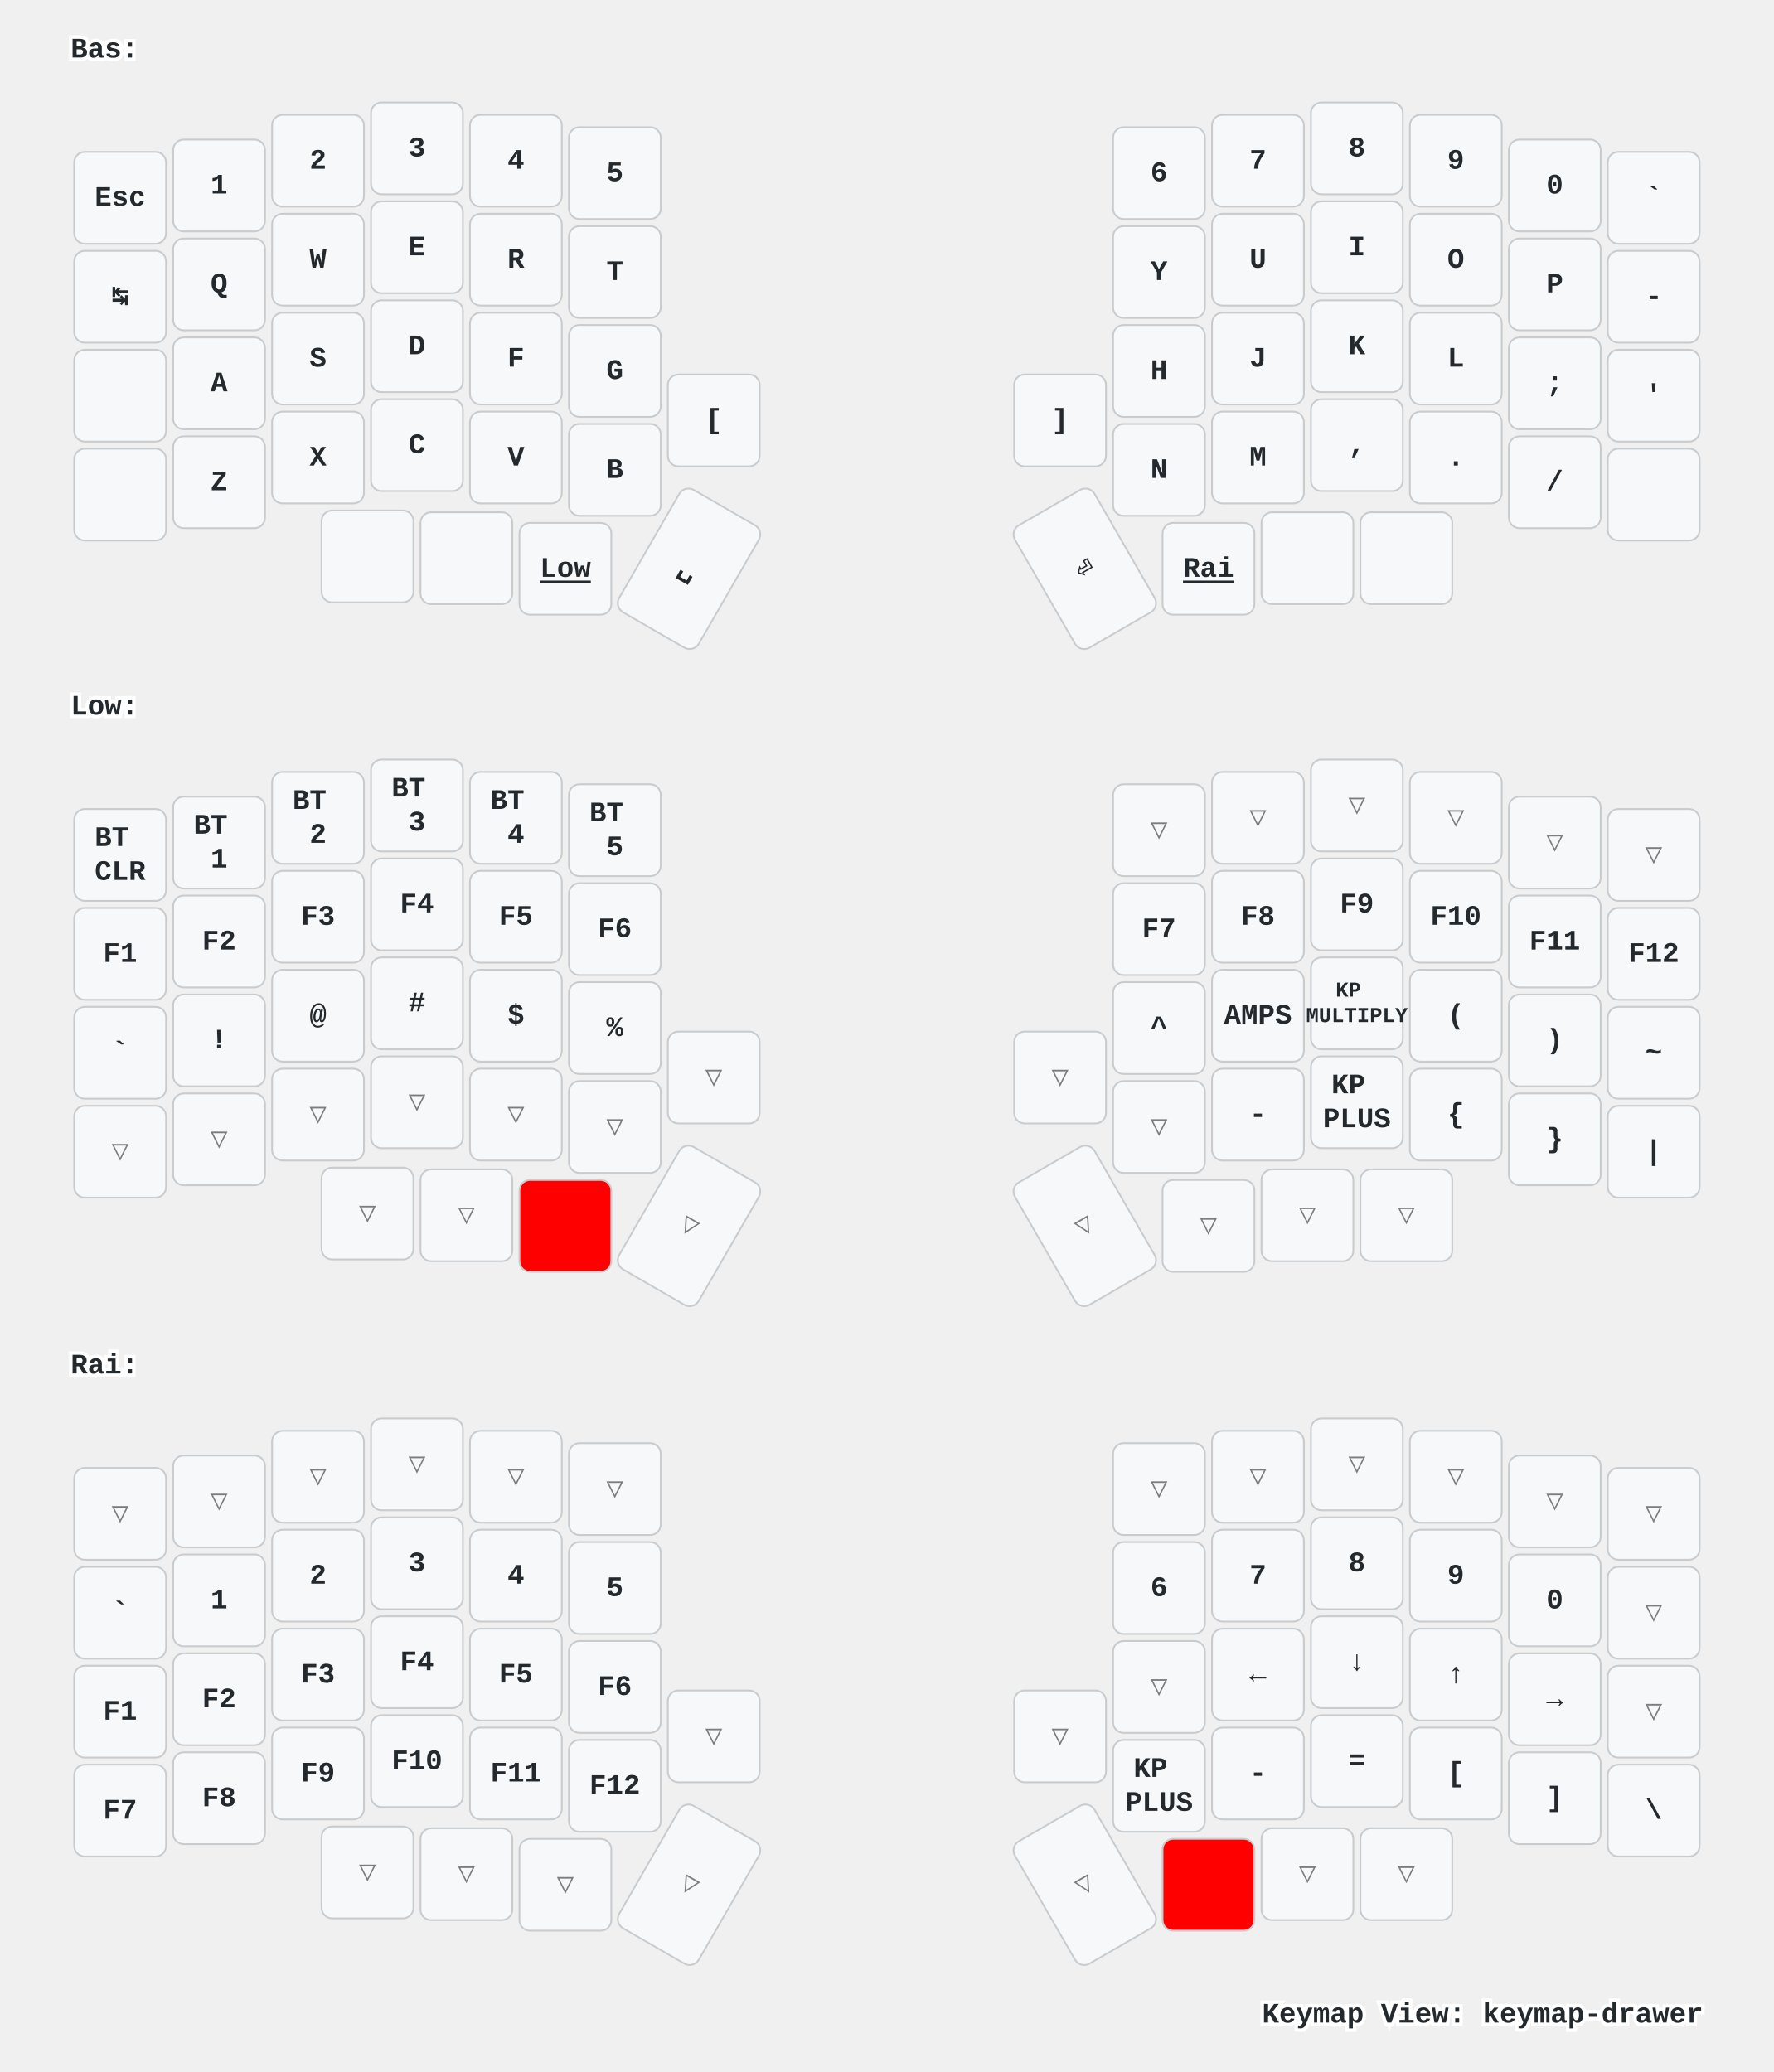
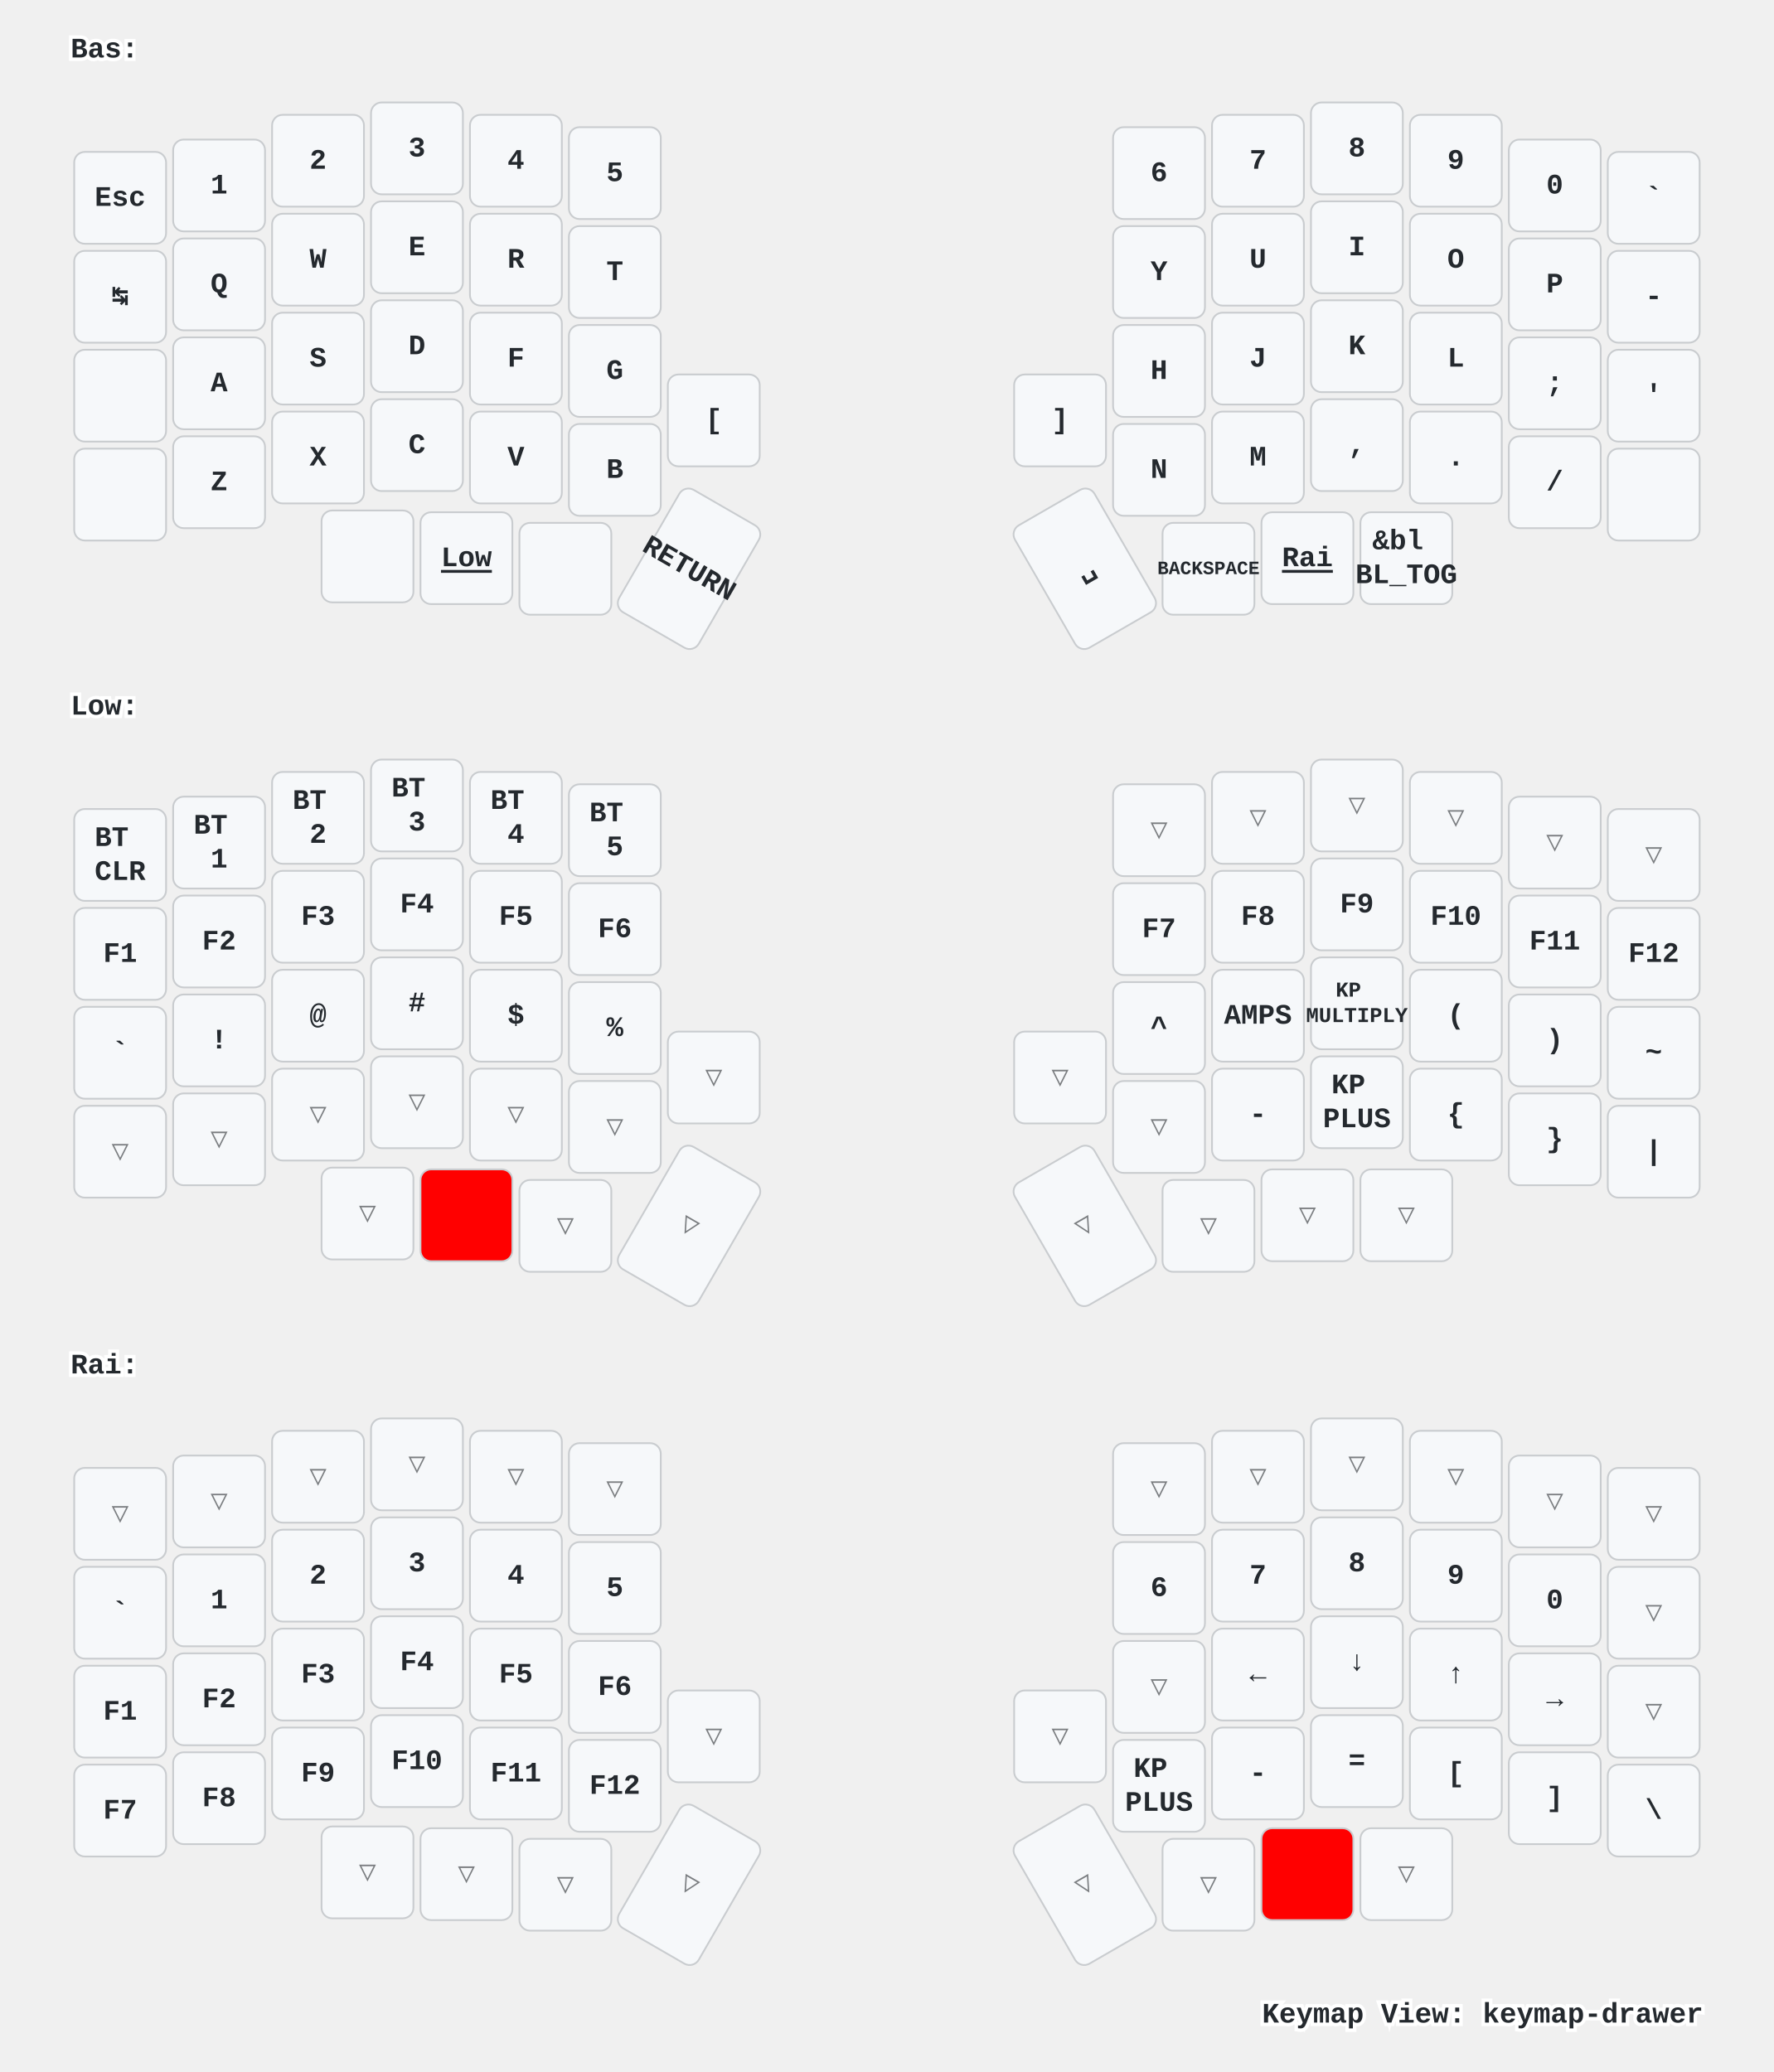
<svg xmlns="http://www.w3.org/2000/svg" xmlns:xlink="http://www.w3.org/1999/xlink" width="1004" height="1173" viewBox="0 0 1004 1173" class="keymap">
  <defs>/* start glyphs */
<svg id="mdi:apple-keyboard-command">
      <svg id="mdi-apple-keyboard-command" viewBox="0 0 24 24">
        <path d="M6,2A4,4 0 0,1 10,6V8H14V6A4,4 0 0,1 18,2A4,4 0 0,1 22,6A4,4 0 0,1 18,10H16V14H18A4,4 0 0,1 22,18A4,4 0 0,1 18,22A4,4 0 0,1 14,18V16H10V18A4,4 0 0,1 6,22A4,4 0 0,1 2,18A4,4 0 0,1 6,14H8V10H6A4,4 0 0,1 2,6A4,4 0 0,1 6,2M16,18A2,2 0 0,0 18,20A2,2 0 0,0 20,18A2,2 0 0,0 18,16H16V18M14,10H10V14H14V10M6,16A2,2 0 0,0 4,18A2,2 0 0,0 6,20A2,2 0 0,0 8,18V16H6M8,6A2,2 0 0,0 6,4A2,2 0 0,0 4,6A2,2 0 0,0 6,8H8V6M18,8A2,2 0 0,0 20,6A2,2 0 0,0 18,4A2,2 0 0,0 16,6V8H18Z" />
      </svg>
    </svg>
    <svg id="mdi:apple-keyboard-control">
      <svg id="mdi-apple-keyboard-control" viewBox="0 0 24 24">
        <path d="M19.78,11.78L18.36,13.19L12,6.83L5.64,13.19L4.22,11.78L12,4L19.78,11.78Z" />
      </svg>
    </svg>
    <svg id="mdi:apple-keyboard-option">
      <svg id="mdi-apple-keyboard-option" viewBox="0 0 24 24">
        <path d="M3,4H9.11L16.15,18H21V20H14.88L7.84,6H3V4M14,4H21V6H14V4Z" />
      </svg>
    </svg>
    <svg id="mdi:apple-keyboard-shift">
      <svg id="mdi-apple-keyboard-shift" viewBox="0 0 24 24">
        <path d="M15,18V12H17.17L12,6.83L6.83,12H9V18H15M12,4L22,14H17V20H7V14H2L12,4Z" />
      </svg>
    </svg>
-     <svg id="mdi:backspace-outline">
-       <svg id="mdi-backspace-outline" viewBox="0 0 24 24">
-         <path d="M19,15.59L17.59,17L14,13.41L10.41,17L9,15.59L12.59,12L9,8.41L10.41,7L14,10.59L17.59,7L19,8.41L15.41,12L19,15.59M22,3A2,2 0 0,1 24,5V19A2,2 0 0,1 22,21H7C6.31,21 5.77,20.64 5.41,20.11L0,12L5.41,3.88C5.77,3.35 6.31,3 7,3H22M22,5H7L2.28,12L7,19H22V5Z" />
-       </svg>
-     </svg>
  </defs>/* end glyphs */
<style>/* inherit to force styles through use tags */
svg path {
    fill: inherit;
}

/* font and background color specifications */
svg.keymap {
    font-family: SFMono-Regular,Consolas,Liberation Mono,Menlo,monospace;
    font-size: 14px;
    font-kerning: normal;
    text-rendering: optimizeLegibility;
    fill: #24292e;
}

/* default key styling */
rect.key {
    fill: #f6f8fa;
}

rect.key, rect.combo {
    stroke: #c9cccf;
    stroke-width: 1;
}

/* default key side styling, only used is draw_key_sides is set */
rect.side {
    filter: brightness(90%);
}

/* color accent for combo boxes */
rect.combo, rect.combo-separate {
    fill: #cdf;
}

/* color accent for held keys */
rect.held, rect.combo.held {
    fill: #fdd;
}

/* color accent for ghost (optional) keys */
rect.ghost, rect.combo.ghost {
    stroke-dasharray: 4, 4;
    stroke-width: 2;
}

text {
    text-anchor: middle;
    dominant-baseline: middle;
}

/* styling for layer labels */
text.label {
    font-weight: bold;
    text-anchor: start;
    stroke: white;
    stroke-width: 4;
    paint-order: stroke;
}

/* styling for optional footer */
text.footer {
    text-anchor: end;
    dominant-baseline: auto;
    stroke: white;
    stroke-width: 4;
    paint-order: stroke;
}

/* styling for combo tap, and key non-tap label text */
text.combo, text.hold, text.shifted, text.left, text.right {
    font-size: 11px;
}

text.hold {
    text-anchor: middle;
    dominant-baseline: auto;
}

text.shifted {
    text-anchor: middle;
    dominant-baseline: hanging;
}

text.left {
    text-anchor: start;
}

text.right {
    text-anchor: end;
}

text.layer-activator {
    text-decoration: underline;
}

/* styling for hold/shifted label text in combo box */
text.combo.hold, text.combo.shifted, text.combo.left, text.combo.right {
    font-size: 8px;
}

/* lighter symbol for transparent keys */
text.trans {
    fill: #7b7e81;
}

/* styling for combo dendrons */
path.combo {
    stroke-width: 1;
    stroke: gray;
    fill: none;
}

/* Start Tabler Icons Cleanup */
/* cannot use height/width with glyphs */
.icon-tabler &gt; path {
    fill: inherit;
    stroke: inherit;
    stroke-width: 2;
}
/* hide tabler's default box */
.icon-tabler &gt; path[stroke="none"][fill="none"] {
    visibility: hidden;
}
/* End Tabler Icons Cleanup */

/* For default sytles, see https://github.com/caksoylar/keymap-drawer/blob/main/keymap_drawer/config.py#L85 */

svg.keymap {
  font-family: Ubuntu Mono, Inconsolata, Consolas, Liberation Mono, Menlo, monospace;
  font-size: 16px;
  font-weight: bold;
  text-rendering: optimizeLegibility;
}

/* Color accent for held keys
red = #f00
green = #0f0
blue = #00f
yellow = #ff0
cyan = #0ff
magenta = #f0f
white = #fff
black = #000
grey = #888
light grey = #ccc
#ffc
*/
rect.held, rect.combo.held {
    fill: #f00;
}

/* Technique borrowed and extended from https://github.com/englmaxi/zmk-config/blob/master/keymap-drawer/config.yaml */
.sym_sub_text.tap {
  translate: -5px 2px;
  font-size: 20px;
}
.sym_sub_text.shifted {
  translate: 10px 13px;
  font-size: 10px;
  opacity: 1.0;
}
.combo.sym_sub_text.tap {
  translate: -1px 1px;
}
.combo.sym_sub_text.shifted {
  translate: 7px 5px;
  font-size: 10px;
  opacity: 1.0;
}

/* Toggle */
.toggle.shifted {
  translate: -10px 12px;
}

.toggle.hold {
  translate: 13px -23px;
}

/* Variant for tap-dances */
.tap_dance.tap {
  translate: -7px 0px;
  font-size: 12px;
}
.tap_dance.shifted {
  translate: 7px 17px;
  font-size: 12px;
  opacity: 1.0;
}

/* Variant for symbol next to symbol */
.sym_by_sym.tap {
  translate: -6px 0px;
}
.sym_by_sym.shifted {
  translate: 10px 12px;
  opacity: 1.0;
}

.combo.sym_by_sym.tap {
  translate: -35px 0px;
}
.combo.sym_by_sym.shifted {
  translate: 35px 20px;
  opacity: 1.0;
}

.combo.sym_by_sym.hold {
  visibility: hidden;
}

/* hide hold box for combo sym_by_sym */
.combo.sym_by_sym.hold &gt; path[stroke="none"][fill="none"] {
  visibility: hidden;
}
</style>
  <g transform="translate(40, 0)" class="layer-Bas">
    <text x="0" y="28" class="label" id="Bas">Bas:</text>
    <g transform="translate(0, 56)">
      <g transform="translate(28, 56)" class="key keypos-0">
        <rect rx="6" ry="6" x="-26" y="-26" width="52" height="52" class="key" />
        <text x="0" y="0" class="key tap">Esc</text>
      </g>
      <g transform="translate(84, 49)" class="key keypos-1">
        <rect rx="6" ry="6" x="-26" y="-26" width="52" height="52" class="key" />
        <text x="0" y="0" class="key tap">1</text>
      </g>
      <g transform="translate(140, 35)" class="key keypos-2">
        <rect rx="6" ry="6" x="-26" y="-26" width="52" height="52" class="key" />
        <text x="0" y="0" class="key tap">2</text>
      </g>
      <g transform="translate(196, 28)" class="key keypos-3">
        <rect rx="6" ry="6" x="-26" y="-26" width="52" height="52" class="key" />
        <text x="0" y="0" class="key tap">3</text>
      </g>
      <g transform="translate(252, 35)" class="key keypos-4">
        <rect rx="6" ry="6" x="-26" y="-26" width="52" height="52" class="key" />
        <text x="0" y="0" class="key tap">4</text>
      </g>
      <g transform="translate(308, 42)" class="key keypos-5">
        <rect rx="6" ry="6" x="-26" y="-26" width="52" height="52" class="key" />
        <text x="0" y="0" class="key tap">5</text>
      </g>
      <g transform="translate(616, 42)" class="key keypos-6">
        <rect rx="6" ry="6" x="-26" y="-26" width="52" height="52" class="key" />
        <text x="0" y="0" class="key tap">6</text>
      </g>
      <g transform="translate(672, 35)" class="key keypos-7">
        <rect rx="6" ry="6" x="-26" y="-26" width="52" height="52" class="key" />
        <text x="0" y="0" class="key tap">7</text>
      </g>
      <g transform="translate(728, 28)" class="key keypos-8">
        <rect rx="6" ry="6" x="-26" y="-26" width="52" height="52" class="key" />
        <text x="0" y="0" class="key tap">8</text>
      </g>
      <g transform="translate(784, 35)" class="key keypos-9">
        <rect rx="6" ry="6" x="-26" y="-26" width="52" height="52" class="key" />
        <text x="0" y="0" class="key tap">9</text>
      </g>
      <g transform="translate(840, 49)" class="key keypos-10">
        <rect rx="6" ry="6" x="-26" y="-26" width="52" height="52" class="key" />
        <text x="0" y="0" class="key tap">0</text>
      </g>
      <g transform="translate(896, 56)" class="key keypos-11">
        <rect rx="6" ry="6" x="-26" y="-26" width="52" height="52" class="key" />
        <text x="0" y="0" class="key tap">`</text>
      </g>
      <g transform="translate(28, 112)" class="key keypos-12">
        <rect rx="6" ry="6" x="-26" y="-26" width="52" height="52" class="key" />
        <text x="0" y="0" class="key tap">↹</text>
      </g>
      <g transform="translate(84, 105)" class="key keypos-13">
        <rect rx="6" ry="6" x="-26" y="-26" width="52" height="52" class="key" />
        <text x="0" y="0" class="key tap">Q</text>
      </g>
      <g transform="translate(140, 91)" class="key keypos-14">
        <rect rx="6" ry="6" x="-26" y="-26" width="52" height="52" class="key" />
        <text x="0" y="0" class="key tap">W</text>
      </g>
      <g transform="translate(196, 84)" class="key keypos-15">
        <rect rx="6" ry="6" x="-26" y="-26" width="52" height="52" class="key" />
        <text x="0" y="0" class="key tap">E</text>
      </g>
      <g transform="translate(252, 91)" class="key keypos-16">
        <rect rx="6" ry="6" x="-26" y="-26" width="52" height="52" class="key" />
        <text x="0" y="0" class="key tap">R</text>
      </g>
      <g transform="translate(308, 98)" class="key keypos-17">
        <rect rx="6" ry="6" x="-26" y="-26" width="52" height="52" class="key" />
        <text x="0" y="0" class="key tap">T</text>
      </g>
      <g transform="translate(616, 98)" class="key keypos-18">
        <rect rx="6" ry="6" x="-26" y="-26" width="52" height="52" class="key" />
        <text x="0" y="0" class="key tap">Y</text>
      </g>
      <g transform="translate(672, 91)" class="key keypos-19">
        <rect rx="6" ry="6" x="-26" y="-26" width="52" height="52" class="key" />
        <text x="0" y="0" class="key tap">U</text>
      </g>
      <g transform="translate(728, 84)" class="key keypos-20">
        <rect rx="6" ry="6" x="-26" y="-26" width="52" height="52" class="key" />
        <text x="0" y="0" class="key tap">I</text>
      </g>
      <g transform="translate(784, 91)" class="key keypos-21">
        <rect rx="6" ry="6" x="-26" y="-26" width="52" height="52" class="key" />
        <text x="0" y="0" class="key tap">O</text>
      </g>
      <g transform="translate(840, 105)" class="key keypos-22">
        <rect rx="6" ry="6" x="-26" y="-26" width="52" height="52" class="key" />
        <text x="0" y="0" class="key tap">P</text>
      </g>
      <g transform="translate(896, 112)" class="key keypos-23">
        <rect rx="6" ry="6" x="-26" y="-26" width="52" height="52" class="key" />
        <text x="0" y="0" class="key tap">-</text>
      </g>
      <g transform="translate(28, 168)" class="key keypos-24">
        <rect rx="6" ry="6" x="-26" y="-26" width="52" height="52" class="key" />
        <use href="#mdi:apple-keyboard-control" xlink:href="#mdi:apple-keyboard-control" x="-9" y="-9" height="18" width="18.0" class="key tap glyph mdi:apple-keyboard-control" />
      </g>
      <g transform="translate(84, 161)" class="key keypos-25">
        <rect rx="6" ry="6" x="-26" y="-26" width="52" height="52" class="key" />
        <text x="0" y="0" class="key tap">A</text>
      </g>
      <g transform="translate(140, 147)" class="key keypos-26">
        <rect rx="6" ry="6" x="-26" y="-26" width="52" height="52" class="key" />
        <text x="0" y="0" class="key tap">S</text>
      </g>
      <g transform="translate(196, 140)" class="key keypos-27">
        <rect rx="6" ry="6" x="-26" y="-26" width="52" height="52" class="key" />
        <text x="0" y="0" class="key tap">D</text>
      </g>
      <g transform="translate(252, 147)" class="key keypos-28">
        <rect rx="6" ry="6" x="-26" y="-26" width="52" height="52" class="key" />
        <text x="0" y="0" class="key tap">F</text>
      </g>
      <g transform="translate(308, 154)" class="key keypos-29">
        <rect rx="6" ry="6" x="-26" y="-26" width="52" height="52" class="key" />
        <text x="0" y="0" class="key tap">G</text>
      </g>
      <g transform="translate(616, 154)" class="key keypos-30">
        <rect rx="6" ry="6" x="-26" y="-26" width="52" height="52" class="key" />
        <text x="0" y="0" class="key tap">H</text>
      </g>
      <g transform="translate(672, 147)" class="key keypos-31">
        <rect rx="6" ry="6" x="-26" y="-26" width="52" height="52" class="key" />
        <text x="0" y="0" class="key tap">J</text>
      </g>
      <g transform="translate(728, 140)" class="key keypos-32">
        <rect rx="6" ry="6" x="-26" y="-26" width="52" height="52" class="key" />
        <text x="0" y="0" class="key tap">K</text>
      </g>
      <g transform="translate(784, 147)" class="key keypos-33">
        <rect rx="6" ry="6" x="-26" y="-26" width="52" height="52" class="key" />
        <text x="0" y="0" class="key tap">L</text>
      </g>
      <g transform="translate(840, 161)" class="key keypos-34">
        <rect rx="6" ry="6" x="-26" y="-26" width="52" height="52" class="key" />
        <text x="0" y="0" class="key tap">;</text>
      </g>
      <g transform="translate(896, 168)" class="key keypos-35">
        <rect rx="6" ry="6" x="-26" y="-26" width="52" height="52" class="key" />
        <text x="0" y="0" class="key tap">'</text>
      </g>
      <g transform="translate(28, 224)" class="key keypos-36">
        <rect rx="6" ry="6" x="-26" y="-26" width="52" height="52" class="key" />
        <use href="#mdi:apple-keyboard-shift" xlink:href="#mdi:apple-keyboard-shift" x="-9" y="-9" height="18" width="18.0" class="key tap glyph mdi:apple-keyboard-shift" />
      </g>
      <g transform="translate(84, 217)" class="key keypos-37">
        <rect rx="6" ry="6" x="-26" y="-26" width="52" height="52" class="key" />
        <text x="0" y="0" class="key tap">Z</text>
      </g>
      <g transform="translate(140, 203)" class="key keypos-38">
        <rect rx="6" ry="6" x="-26" y="-26" width="52" height="52" class="key" />
        <text x="0" y="0" class="key tap">X</text>
      </g>
      <g transform="translate(196, 196)" class="key keypos-39">
        <rect rx="6" ry="6" x="-26" y="-26" width="52" height="52" class="key" />
        <text x="0" y="0" class="key tap">C</text>
      </g>
      <g transform="translate(252, 203)" class="key keypos-40">
        <rect rx="6" ry="6" x="-26" y="-26" width="52" height="52" class="key" />
        <text x="0" y="0" class="key tap">V</text>
      </g>
      <g transform="translate(308, 210)" class="key keypos-41">
        <rect rx="6" ry="6" x="-26" y="-26" width="52" height="52" class="key" />
        <text x="0" y="0" class="key tap">B</text>
      </g>
      <g transform="translate(364, 182)" class="key keypos-42">
        <rect rx="6" ry="6" x="-26" y="-26" width="52" height="52" class="key" />
        <text x="0" y="0" class="key tap">[</text>
      </g>
      <g transform="translate(560, 182)" class="key keypos-43">
        <rect rx="6" ry="6" x="-26" y="-26" width="52" height="52" class="key" />
        <text x="0" y="0" class="key tap">]</text>
      </g>
      <g transform="translate(616, 210)" class="key keypos-44">
        <rect rx="6" ry="6" x="-26" y="-26" width="52" height="52" class="key" />
        <text x="0" y="0" class="key tap">N</text>
      </g>
      <g transform="translate(672, 203)" class="key keypos-45">
        <rect rx="6" ry="6" x="-26" y="-26" width="52" height="52" class="key" />
        <text x="0" y="0" class="key tap">M</text>
      </g>
      <g transform="translate(728, 196)" class="key keypos-46">
        <rect rx="6" ry="6" x="-26" y="-26" width="52" height="52" class="key" />
        <text x="0" y="0" class="key tap">,</text>
      </g>
      <g transform="translate(784, 203)" class="key keypos-47">
        <rect rx="6" ry="6" x="-26" y="-26" width="52" height="52" class="key" />
        <text x="0" y="0" class="key tap">.</text>
      </g>
      <g transform="translate(840, 217)" class="key keypos-48">
        <rect rx="6" ry="6" x="-26" y="-26" width="52" height="52" class="key" />
        <text x="0" y="0" class="key tap">/</text>
      </g>
      <g transform="translate(896, 224)" class="key keypos-49">
        <rect rx="6" ry="6" x="-26" y="-26" width="52" height="52" class="key" />
        <use href="#mdi:apple-keyboard-shift" xlink:href="#mdi:apple-keyboard-shift" x="-9" y="-9" height="18" width="18.0" class="key tap glyph mdi:apple-keyboard-shift" />
      </g>
      <g transform="translate(168, 259)" class="key keypos-50">
        <rect rx="6" ry="6" x="-26" y="-26" width="52" height="52" class="key" />
        <use href="#mdi:apple-keyboard-option" xlink:href="#mdi:apple-keyboard-option" x="-9" y="-9" height="18" width="18.0" class="key tap glyph mdi:apple-keyboard-option" />
      </g>
      <g transform="translate(224, 260)" class="key keypos-51">
        <rect rx="6" ry="6" x="-26" y="-26" width="52" height="52" class="key" />
-         <use href="#mdi:apple-keyboard-command" xlink:href="#mdi:apple-keyboard-command" x="-9" y="-9" height="18" width="18.0" class="key tap glyph mdi:apple-keyboard-command" />
-       </g>
-       <g transform="translate(280, 266)" class="key keypos-52">
-         <rect rx="6" ry="6" x="-26" y="-26" width="52" height="52" class="key" />
        <a href="#Low">
          <text x="0" y="0" class="key tap layer-activator">Low</text>
        </a>
      </g>
+       <g transform="translate(280, 266)" class="key keypos-52">
+         <rect rx="6" ry="6" x="-26" y="-26" width="52" height="52" class="key" />
+         <use href="#mdi:apple-keyboard-command" xlink:href="#mdi:apple-keyboard-command" x="-9" y="-9" height="18" width="18.0" class="key tap glyph mdi:apple-keyboard-command" />
+       </g>
      <g transform="translate(350, 266) rotate(30.0)" class="key keypos-53">
        <rect rx="6" ry="6" x="-26" y="-40" width="52" height="80" class="key" />
-         <text x="0" y="0" class="key tap">␣</text>
+         <text x="0" y="0" class="key tap">RETURN</text>
      </g>
      <g transform="translate(574, 266) rotate(-30.0)" class="key keypos-54">
        <rect rx="6" ry="6" x="-26" y="-40" width="52" height="80" class="key" />
-         <text x="0" y="0" class="key tap">⏎</text>
+         <text x="0" y="0" class="key tap">␣</text>
      </g>
      <g transform="translate(644, 266)" class="key keypos-55">
+         <rect rx="6" ry="6" x="-26" y="-26" width="52" height="52" class="key" />
+         <text x="0" y="0" class="key tap">
+           <tspan style="font-size: 67%">BACKSPACE</tspan>
+         </text>
+       </g>
+       <g transform="translate(700, 260)" class="key keypos-56">
        <rect rx="6" ry="6" x="-26" y="-26" width="52" height="52" class="key" />
        <a href="#Rai">
          <text x="0" y="0" class="key tap layer-activator">Rai</text>
        </a>
      </g>
-       <g transform="translate(700, 260)" class="key keypos-56">
-         <rect rx="6" ry="6" x="-26" y="-26" width="52" height="52" class="key" />
-         <use href="#mdi:backspace-outline" xlink:href="#mdi:backspace-outline" x="-9" y="-9" height="18" width="18.0" class="key tap glyph mdi:backspace-outline" />
-       </g>
      <g transform="translate(756, 260)" class="key keypos-57">
        <rect rx="6" ry="6" x="-26" y="-26" width="52" height="52" class="key" />
-         <use href="#mdi:apple-keyboard-command" xlink:href="#mdi:apple-keyboard-command" x="-9" y="-9" height="18" width="18.0" class="key tap glyph mdi:apple-keyboard-command" />
+         <text x="0" y="0" class="key tap">
+           <tspan x="0" dy="-0.6em">&amp;bl</tspan>
+           <tspan x="0" dy="1.2em">BL_TOG</tspan>
+         </text>
      </g>
    </g>
  </g>
  <g transform="translate(40, 372)" class="layer-Low">
    <text x="0" y="28" class="label" id="Low">Low:</text>
    <g transform="translate(0, 56)">
      <g transform="translate(28, 56)" class="key keypos-0">
        <rect rx="6" ry="6" x="-26" y="-26" width="52" height="52" class="key" />
        <text x="0" y="0" class="key tap">
          <tspan x="0" dy="-0.6em">BT</tspan>
          <tspan x="0" dy="1.2em">CLR</tspan>
        </text>
      </g>
      <g transform="translate(84, 49)" class="key keypos-1">
        <rect rx="6" ry="6" x="-26" y="-26" width="52" height="52" class="key" />
        <text x="0" y="0" class="key tap">
          <tspan x="0" dy="-0.6em">BT</tspan>
          <tspan x="0" dy="1.2em">1</tspan>
        </text>
      </g>
      <g transform="translate(140, 35)" class="key keypos-2">
        <rect rx="6" ry="6" x="-26" y="-26" width="52" height="52" class="key" />
        <text x="0" y="0" class="key tap">
          <tspan x="0" dy="-0.6em">BT</tspan>
          <tspan x="0" dy="1.2em">2</tspan>
        </text>
      </g>
      <g transform="translate(196, 28)" class="key keypos-3">
        <rect rx="6" ry="6" x="-26" y="-26" width="52" height="52" class="key" />
        <text x="0" y="0" class="key tap">
          <tspan x="0" dy="-0.6em">BT</tspan>
          <tspan x="0" dy="1.2em">3</tspan>
        </text>
      </g>
      <g transform="translate(252, 35)" class="key keypos-4">
        <rect rx="6" ry="6" x="-26" y="-26" width="52" height="52" class="key" />
        <text x="0" y="0" class="key tap">
          <tspan x="0" dy="-0.6em">BT</tspan>
          <tspan x="0" dy="1.2em">4</tspan>
        </text>
      </g>
      <g transform="translate(308, 42)" class="key keypos-5">
        <rect rx="6" ry="6" x="-26" y="-26" width="52" height="52" class="key" />
        <text x="0" y="0" class="key tap">
          <tspan x="0" dy="-0.6em">BT</tspan>
          <tspan x="0" dy="1.2em">5</tspan>
        </text>
      </g>
      <g transform="translate(616, 42)" class="key trans keypos-6">
        <rect rx="6" ry="6" x="-26" y="-26" width="52" height="52" class="key trans" />
        <text x="0" y="0" class="key trans tap">▽</text>
      </g>
      <g transform="translate(672, 35)" class="key trans keypos-7">
        <rect rx="6" ry="6" x="-26" y="-26" width="52" height="52" class="key trans" />
        <text x="0" y="0" class="key trans tap">▽</text>
      </g>
      <g transform="translate(728, 28)" class="key trans keypos-8">
        <rect rx="6" ry="6" x="-26" y="-26" width="52" height="52" class="key trans" />
        <text x="0" y="0" class="key trans tap">▽</text>
      </g>
      <g transform="translate(784, 35)" class="key trans keypos-9">
        <rect rx="6" ry="6" x="-26" y="-26" width="52" height="52" class="key trans" />
        <text x="0" y="0" class="key trans tap">▽</text>
      </g>
      <g transform="translate(840, 49)" class="key trans keypos-10">
        <rect rx="6" ry="6" x="-26" y="-26" width="52" height="52" class="key trans" />
        <text x="0" y="0" class="key trans tap">▽</text>
      </g>
      <g transform="translate(896, 56)" class="key trans keypos-11">
        <rect rx="6" ry="6" x="-26" y="-26" width="52" height="52" class="key trans" />
        <text x="0" y="0" class="key trans tap">▽</text>
      </g>
      <g transform="translate(28, 112)" class="key keypos-12">
        <rect rx="6" ry="6" x="-26" y="-26" width="52" height="52" class="key" />
        <text x="0" y="0" class="key tap">F1</text>
      </g>
      <g transform="translate(84, 105)" class="key keypos-13">
        <rect rx="6" ry="6" x="-26" y="-26" width="52" height="52" class="key" />
        <text x="0" y="0" class="key tap">F2</text>
      </g>
      <g transform="translate(140, 91)" class="key keypos-14">
        <rect rx="6" ry="6" x="-26" y="-26" width="52" height="52" class="key" />
        <text x="0" y="0" class="key tap">F3</text>
      </g>
      <g transform="translate(196, 84)" class="key keypos-15">
        <rect rx="6" ry="6" x="-26" y="-26" width="52" height="52" class="key" />
        <text x="0" y="0" class="key tap">F4</text>
      </g>
      <g transform="translate(252, 91)" class="key keypos-16">
        <rect rx="6" ry="6" x="-26" y="-26" width="52" height="52" class="key" />
        <text x="0" y="0" class="key tap">F5</text>
      </g>
      <g transform="translate(308, 98)" class="key keypos-17">
        <rect rx="6" ry="6" x="-26" y="-26" width="52" height="52" class="key" />
        <text x="0" y="0" class="key tap">F6</text>
      </g>
      <g transform="translate(616, 98)" class="key keypos-18">
        <rect rx="6" ry="6" x="-26" y="-26" width="52" height="52" class="key" />
        <text x="0" y="0" class="key tap">F7</text>
      </g>
      <g transform="translate(672, 91)" class="key keypos-19">
        <rect rx="6" ry="6" x="-26" y="-26" width="52" height="52" class="key" />
        <text x="0" y="0" class="key tap">F8</text>
      </g>
      <g transform="translate(728, 84)" class="key keypos-20">
        <rect rx="6" ry="6" x="-26" y="-26" width="52" height="52" class="key" />
        <text x="0" y="0" class="key tap">F9</text>
      </g>
      <g transform="translate(784, 91)" class="key keypos-21">
        <rect rx="6" ry="6" x="-26" y="-26" width="52" height="52" class="key" />
        <text x="0" y="0" class="key tap">F10</text>
      </g>
      <g transform="translate(840, 105)" class="key keypos-22">
        <rect rx="6" ry="6" x="-26" y="-26" width="52" height="52" class="key" />
        <text x="0" y="0" class="key tap">F11</text>
      </g>
      <g transform="translate(896, 112)" class="key keypos-23">
        <rect rx="6" ry="6" x="-26" y="-26" width="52" height="52" class="key" />
        <text x="0" y="0" class="key tap">F12</text>
      </g>
      <g transform="translate(28, 168)" class="key keypos-24">
        <rect rx="6" ry="6" x="-26" y="-26" width="52" height="52" class="key" />
        <text x="0" y="0" class="key tap">`</text>
      </g>
      <g transform="translate(84, 161)" class="key keypos-25">
        <rect rx="6" ry="6" x="-26" y="-26" width="52" height="52" class="key" />
        <text x="0" y="0" class="key tap">!</text>
      </g>
      <g transform="translate(140, 147)" class="key keypos-26">
        <rect rx="6" ry="6" x="-26" y="-26" width="52" height="52" class="key" />
        <text x="0" y="0" class="key tap">@</text>
      </g>
      <g transform="translate(196, 140)" class="key keypos-27">
        <rect rx="6" ry="6" x="-26" y="-26" width="52" height="52" class="key" />
        <text x="0" y="0" class="key tap">#</text>
      </g>
      <g transform="translate(252, 147)" class="key keypos-28">
        <rect rx="6" ry="6" x="-26" y="-26" width="52" height="52" class="key" />
        <text x="0" y="0" class="key tap">$</text>
      </g>
      <g transform="translate(308, 154)" class="key keypos-29">
        <rect rx="6" ry="6" x="-26" y="-26" width="52" height="52" class="key" />
        <text x="0" y="0" class="key tap">%</text>
      </g>
      <g transform="translate(616, 154)" class="key keypos-30">
        <rect rx="6" ry="6" x="-26" y="-26" width="52" height="52" class="key" />
        <text x="0" y="0" class="key tap">^</text>
      </g>
      <g transform="translate(672, 147)" class="key keypos-31">
        <rect rx="6" ry="6" x="-26" y="-26" width="52" height="52" class="key" />
        <text x="0" y="0" class="key tap">AMPS</text>
      </g>
      <g transform="translate(728, 140)" class="key keypos-32">
        <rect rx="6" ry="6" x="-26" y="-26" width="52" height="52" class="key" />
        <text x="0" y="0" class="key tap">
          <tspan x="0" dy="-0.6em" style="font-size: 75%">KP</tspan>
          <tspan x="0" dy="1.2em" style="font-size: 75%">MULTIPLY</tspan>
        </text>
      </g>
      <g transform="translate(784, 147)" class="key keypos-33">
        <rect rx="6" ry="6" x="-26" y="-26" width="52" height="52" class="key" />
        <text x="0" y="0" class="key tap">(</text>
      </g>
      <g transform="translate(840, 161)" class="key keypos-34">
        <rect rx="6" ry="6" x="-26" y="-26" width="52" height="52" class="key" />
        <text x="0" y="0" class="key tap">)</text>
      </g>
      <g transform="translate(896, 168)" class="key keypos-35">
        <rect rx="6" ry="6" x="-26" y="-26" width="52" height="52" class="key" />
        <text x="0" y="0" class="key tap">~</text>
      </g>
      <g transform="translate(28, 224)" class="key trans keypos-36">
        <rect rx="6" ry="6" x="-26" y="-26" width="52" height="52" class="key trans" />
        <text x="0" y="0" class="key trans tap">▽</text>
      </g>
      <g transform="translate(84, 217)" class="key trans keypos-37">
        <rect rx="6" ry="6" x="-26" y="-26" width="52" height="52" class="key trans" />
        <text x="0" y="0" class="key trans tap">▽</text>
      </g>
      <g transform="translate(140, 203)" class="key trans keypos-38">
        <rect rx="6" ry="6" x="-26" y="-26" width="52" height="52" class="key trans" />
        <text x="0" y="0" class="key trans tap">▽</text>
      </g>
      <g transform="translate(196, 196)" class="key trans keypos-39">
        <rect rx="6" ry="6" x="-26" y="-26" width="52" height="52" class="key trans" />
        <text x="0" y="0" class="key trans tap">▽</text>
      </g>
      <g transform="translate(252, 203)" class="key trans keypos-40">
        <rect rx="6" ry="6" x="-26" y="-26" width="52" height="52" class="key trans" />
        <text x="0" y="0" class="key trans tap">▽</text>
      </g>
      <g transform="translate(308, 210)" class="key trans keypos-41">
        <rect rx="6" ry="6" x="-26" y="-26" width="52" height="52" class="key trans" />
        <text x="0" y="0" class="key trans tap">▽</text>
      </g>
      <g transform="translate(364, 182)" class="key trans keypos-42">
        <rect rx="6" ry="6" x="-26" y="-26" width="52" height="52" class="key trans" />
        <text x="0" y="0" class="key trans tap">▽</text>
      </g>
      <g transform="translate(560, 182)" class="key trans keypos-43">
        <rect rx="6" ry="6" x="-26" y="-26" width="52" height="52" class="key trans" />
        <text x="0" y="0" class="key trans tap">▽</text>
      </g>
      <g transform="translate(616, 210)" class="key trans keypos-44">
        <rect rx="6" ry="6" x="-26" y="-26" width="52" height="52" class="key trans" />
        <text x="0" y="0" class="key trans tap">▽</text>
      </g>
      <g transform="translate(672, 203)" class="key keypos-45">
        <rect rx="6" ry="6" x="-26" y="-26" width="52" height="52" class="key" />
        <text x="0" y="0" class="key tap">-</text>
      </g>
      <g transform="translate(728, 196)" class="key keypos-46">
        <rect rx="6" ry="6" x="-26" y="-26" width="52" height="52" class="key" />
        <text x="0" y="0" class="key tap">
          <tspan x="0" dy="-0.6em">KP</tspan>
          <tspan x="0" dy="1.2em">PLUS</tspan>
        </text>
      </g>
      <g transform="translate(784, 203)" class="key keypos-47">
        <rect rx="6" ry="6" x="-26" y="-26" width="52" height="52" class="key" />
        <text x="0" y="0" class="key tap">{</text>
      </g>
      <g transform="translate(840, 217)" class="key keypos-48">
        <rect rx="6" ry="6" x="-26" y="-26" width="52" height="52" class="key" />
        <text x="0" y="0" class="key tap">}</text>
      </g>
      <g transform="translate(896, 224)" class="key keypos-49">
        <rect rx="6" ry="6" x="-26" y="-26" width="52" height="52" class="key" />
        <text x="0" y="0" class="key tap">|</text>
      </g>
      <g transform="translate(168, 259)" class="key trans keypos-50">
        <rect rx="6" ry="6" x="-26" y="-26" width="52" height="52" class="key trans" />
        <text x="0" y="0" class="key trans tap">▽</text>
      </g>
-       <g transform="translate(224, 260)" class="key trans keypos-51">
-         <rect rx="6" ry="6" x="-26" y="-26" width="52" height="52" class="key trans" />
-         <text x="0" y="0" class="key trans tap">▽</text>
-       </g>
-       <g transform="translate(280, 266)" class="key held keypos-52">
+       <g transform="translate(224, 260)" class="key held keypos-51">
        <rect rx="6" ry="6" x="-26" y="-26" width="52" height="52" class="key held" />
+       </g>
+       <g transform="translate(280, 266)" class="key trans keypos-52">
+         <rect rx="6" ry="6" x="-26" y="-26" width="52" height="52" class="key trans" />
+         <text x="0" y="0" class="key trans tap">▽</text>
      </g>
      <g transform="translate(350, 266) rotate(30.0)" class="key trans keypos-53">
        <rect rx="6" ry="6" x="-26" y="-40" width="52" height="80" class="key trans" />
        <text x="0" y="0" class="key trans tap">▽</text>
      </g>
      <g transform="translate(574, 266) rotate(-30.0)" class="key trans keypos-54">
        <rect rx="6" ry="6" x="-26" y="-40" width="52" height="80" class="key trans" />
        <text x="0" y="0" class="key trans tap">▽</text>
      </g>
      <g transform="translate(644, 266)" class="key trans keypos-55">
        <rect rx="6" ry="6" x="-26" y="-26" width="52" height="52" class="key trans" />
        <text x="0" y="0" class="key trans tap">▽</text>
      </g>
      <g transform="translate(700, 260)" class="key trans keypos-56">
        <rect rx="6" ry="6" x="-26" y="-26" width="52" height="52" class="key trans" />
        <text x="0" y="0" class="key trans tap">▽</text>
      </g>
      <g transform="translate(756, 260)" class="key trans keypos-57">
        <rect rx="6" ry="6" x="-26" y="-26" width="52" height="52" class="key trans" />
        <text x="0" y="0" class="key trans tap">▽</text>
      </g>
    </g>
  </g>
  <g transform="translate(40, 745)" class="layer-Rai">
    <text x="0" y="28" class="label" id="Rai">Rai:</text>
    <g transform="translate(0, 56)">
      <g transform="translate(28, 56)" class="key trans keypos-0">
        <rect rx="6" ry="6" x="-26" y="-26" width="52" height="52" class="key trans" />
        <text x="0" y="0" class="key trans tap">▽</text>
      </g>
      <g transform="translate(84, 49)" class="key trans keypos-1">
        <rect rx="6" ry="6" x="-26" y="-26" width="52" height="52" class="key trans" />
        <text x="0" y="0" class="key trans tap">▽</text>
      </g>
      <g transform="translate(140, 35)" class="key trans keypos-2">
        <rect rx="6" ry="6" x="-26" y="-26" width="52" height="52" class="key trans" />
        <text x="0" y="0" class="key trans tap">▽</text>
      </g>
      <g transform="translate(196, 28)" class="key trans keypos-3">
        <rect rx="6" ry="6" x="-26" y="-26" width="52" height="52" class="key trans" />
        <text x="0" y="0" class="key trans tap">▽</text>
      </g>
      <g transform="translate(252, 35)" class="key trans keypos-4">
        <rect rx="6" ry="6" x="-26" y="-26" width="52" height="52" class="key trans" />
        <text x="0" y="0" class="key trans tap">▽</text>
      </g>
      <g transform="translate(308, 42)" class="key trans keypos-5">
        <rect rx="6" ry="6" x="-26" y="-26" width="52" height="52" class="key trans" />
        <text x="0" y="0" class="key trans tap">▽</text>
      </g>
      <g transform="translate(616, 42)" class="key trans keypos-6">
        <rect rx="6" ry="6" x="-26" y="-26" width="52" height="52" class="key trans" />
        <text x="0" y="0" class="key trans tap">▽</text>
      </g>
      <g transform="translate(672, 35)" class="key trans keypos-7">
        <rect rx="6" ry="6" x="-26" y="-26" width="52" height="52" class="key trans" />
        <text x="0" y="0" class="key trans tap">▽</text>
      </g>
      <g transform="translate(728, 28)" class="key trans keypos-8">
        <rect rx="6" ry="6" x="-26" y="-26" width="52" height="52" class="key trans" />
        <text x="0" y="0" class="key trans tap">▽</text>
      </g>
      <g transform="translate(784, 35)" class="key trans keypos-9">
        <rect rx="6" ry="6" x="-26" y="-26" width="52" height="52" class="key trans" />
        <text x="0" y="0" class="key trans tap">▽</text>
      </g>
      <g transform="translate(840, 49)" class="key trans keypos-10">
        <rect rx="6" ry="6" x="-26" y="-26" width="52" height="52" class="key trans" />
        <text x="0" y="0" class="key trans tap">▽</text>
      </g>
      <g transform="translate(896, 56)" class="key trans keypos-11">
        <rect rx="6" ry="6" x="-26" y="-26" width="52" height="52" class="key trans" />
        <text x="0" y="0" class="key trans tap">▽</text>
      </g>
      <g transform="translate(28, 112)" class="key keypos-12">
        <rect rx="6" ry="6" x="-26" y="-26" width="52" height="52" class="key" />
        <text x="0" y="0" class="key tap">`</text>
      </g>
      <g transform="translate(84, 105)" class="key keypos-13">
        <rect rx="6" ry="6" x="-26" y="-26" width="52" height="52" class="key" />
        <text x="0" y="0" class="key tap">1</text>
      </g>
      <g transform="translate(140, 91)" class="key keypos-14">
        <rect rx="6" ry="6" x="-26" y="-26" width="52" height="52" class="key" />
        <text x="0" y="0" class="key tap">2</text>
      </g>
      <g transform="translate(196, 84)" class="key keypos-15">
        <rect rx="6" ry="6" x="-26" y="-26" width="52" height="52" class="key" />
        <text x="0" y="0" class="key tap">3</text>
      </g>
      <g transform="translate(252, 91)" class="key keypos-16">
        <rect rx="6" ry="6" x="-26" y="-26" width="52" height="52" class="key" />
        <text x="0" y="0" class="key tap">4</text>
      </g>
      <g transform="translate(308, 98)" class="key keypos-17">
        <rect rx="6" ry="6" x="-26" y="-26" width="52" height="52" class="key" />
        <text x="0" y="0" class="key tap">5</text>
      </g>
      <g transform="translate(616, 98)" class="key keypos-18">
        <rect rx="6" ry="6" x="-26" y="-26" width="52" height="52" class="key" />
        <text x="0" y="0" class="key tap">6</text>
      </g>
      <g transform="translate(672, 91)" class="key keypos-19">
        <rect rx="6" ry="6" x="-26" y="-26" width="52" height="52" class="key" />
        <text x="0" y="0" class="key tap">7</text>
      </g>
      <g transform="translate(728, 84)" class="key keypos-20">
        <rect rx="6" ry="6" x="-26" y="-26" width="52" height="52" class="key" />
        <text x="0" y="0" class="key tap">8</text>
      </g>
      <g transform="translate(784, 91)" class="key keypos-21">
        <rect rx="6" ry="6" x="-26" y="-26" width="52" height="52" class="key" />
        <text x="0" y="0" class="key tap">9</text>
      </g>
      <g transform="translate(840, 105)" class="key keypos-22">
        <rect rx="6" ry="6" x="-26" y="-26" width="52" height="52" class="key" />
        <text x="0" y="0" class="key tap">0</text>
      </g>
      <g transform="translate(896, 112)" class="key trans keypos-23">
        <rect rx="6" ry="6" x="-26" y="-26" width="52" height="52" class="key trans" />
        <text x="0" y="0" class="key trans tap">▽</text>
      </g>
      <g transform="translate(28, 168)" class="key keypos-24">
        <rect rx="6" ry="6" x="-26" y="-26" width="52" height="52" class="key" />
        <text x="0" y="0" class="key tap">F1</text>
      </g>
      <g transform="translate(84, 161)" class="key keypos-25">
        <rect rx="6" ry="6" x="-26" y="-26" width="52" height="52" class="key" />
        <text x="0" y="0" class="key tap">F2</text>
      </g>
      <g transform="translate(140, 147)" class="key keypos-26">
        <rect rx="6" ry="6" x="-26" y="-26" width="52" height="52" class="key" />
        <text x="0" y="0" class="key tap">F3</text>
      </g>
      <g transform="translate(196, 140)" class="key keypos-27">
        <rect rx="6" ry="6" x="-26" y="-26" width="52" height="52" class="key" />
        <text x="0" y="0" class="key tap">F4</text>
      </g>
      <g transform="translate(252, 147)" class="key keypos-28">
        <rect rx="6" ry="6" x="-26" y="-26" width="52" height="52" class="key" />
        <text x="0" y="0" class="key tap">F5</text>
      </g>
      <g transform="translate(308, 154)" class="key keypos-29">
        <rect rx="6" ry="6" x="-26" y="-26" width="52" height="52" class="key" />
        <text x="0" y="0" class="key tap">F6</text>
      </g>
      <g transform="translate(616, 154)" class="key trans keypos-30">
        <rect rx="6" ry="6" x="-26" y="-26" width="52" height="52" class="key trans" />
        <text x="0" y="0" class="key trans tap">▽</text>
      </g>
      <g transform="translate(672, 147)" class="key keypos-31">
        <rect rx="6" ry="6" x="-26" y="-26" width="52" height="52" class="key" />
        <text x="0" y="0" class="key tap">←</text>
      </g>
      <g transform="translate(728, 140)" class="key keypos-32">
        <rect rx="6" ry="6" x="-26" y="-26" width="52" height="52" class="key" />
        <text x="0" y="0" class="key tap">↓</text>
      </g>
      <g transform="translate(784, 147)" class="key keypos-33">
        <rect rx="6" ry="6" x="-26" y="-26" width="52" height="52" class="key" />
        <text x="0" y="0" class="key tap">↑</text>
      </g>
      <g transform="translate(840, 161)" class="key keypos-34">
        <rect rx="6" ry="6" x="-26" y="-26" width="52" height="52" class="key" />
        <text x="0" y="0" class="key tap">→</text>
      </g>
      <g transform="translate(896, 168)" class="key trans keypos-35">
        <rect rx="6" ry="6" x="-26" y="-26" width="52" height="52" class="key trans" />
        <text x="0" y="0" class="key trans tap">▽</text>
      </g>
      <g transform="translate(28, 224)" class="key keypos-36">
        <rect rx="6" ry="6" x="-26" y="-26" width="52" height="52" class="key" />
        <text x="0" y="0" class="key tap">F7</text>
      </g>
      <g transform="translate(84, 217)" class="key keypos-37">
        <rect rx="6" ry="6" x="-26" y="-26" width="52" height="52" class="key" />
        <text x="0" y="0" class="key tap">F8</text>
      </g>
      <g transform="translate(140, 203)" class="key keypos-38">
        <rect rx="6" ry="6" x="-26" y="-26" width="52" height="52" class="key" />
        <text x="0" y="0" class="key tap">F9</text>
      </g>
      <g transform="translate(196, 196)" class="key keypos-39">
        <rect rx="6" ry="6" x="-26" y="-26" width="52" height="52" class="key" />
        <text x="0" y="0" class="key tap">F10</text>
      </g>
      <g transform="translate(252, 203)" class="key keypos-40">
        <rect rx="6" ry="6" x="-26" y="-26" width="52" height="52" class="key" />
        <text x="0" y="0" class="key tap">F11</text>
      </g>
      <g transform="translate(308, 210)" class="key keypos-41">
        <rect rx="6" ry="6" x="-26" y="-26" width="52" height="52" class="key" />
        <text x="0" y="0" class="key tap">F12</text>
      </g>
      <g transform="translate(364, 182)" class="key trans keypos-42">
        <rect rx="6" ry="6" x="-26" y="-26" width="52" height="52" class="key trans" />
        <text x="0" y="0" class="key trans tap">▽</text>
      </g>
      <g transform="translate(560, 182)" class="key trans keypos-43">
        <rect rx="6" ry="6" x="-26" y="-26" width="52" height="52" class="key trans" />
        <text x="0" y="0" class="key trans tap">▽</text>
      </g>
      <g transform="translate(616, 210)" class="key keypos-44">
        <rect rx="6" ry="6" x="-26" y="-26" width="52" height="52" class="key" />
        <text x="0" y="0" class="key tap">
          <tspan x="0" dy="-0.6em">KP</tspan>
          <tspan x="0" dy="1.2em">PLUS</tspan>
        </text>
      </g>
      <g transform="translate(672, 203)" class="key keypos-45">
        <rect rx="6" ry="6" x="-26" y="-26" width="52" height="52" class="key" />
        <text x="0" y="0" class="key tap">-</text>
      </g>
      <g transform="translate(728, 196)" class="key keypos-46">
        <rect rx="6" ry="6" x="-26" y="-26" width="52" height="52" class="key" />
        <text x="0" y="0" class="key tap">=</text>
      </g>
      <g transform="translate(784, 203)" class="key keypos-47">
        <rect rx="6" ry="6" x="-26" y="-26" width="52" height="52" class="key" />
        <text x="0" y="0" class="key tap">[</text>
      </g>
      <g transform="translate(840, 217)" class="key keypos-48">
        <rect rx="6" ry="6" x="-26" y="-26" width="52" height="52" class="key" />
        <text x="0" y="0" class="key tap">]</text>
      </g>
      <g transform="translate(896, 224)" class="key keypos-49">
        <rect rx="6" ry="6" x="-26" y="-26" width="52" height="52" class="key" />
        <text x="0" y="0" class="key tap">\</text>
      </g>
      <g transform="translate(168, 259)" class="key trans keypos-50">
        <rect rx="6" ry="6" x="-26" y="-26" width="52" height="52" class="key trans" />
        <text x="0" y="0" class="key trans tap">▽</text>
      </g>
      <g transform="translate(224, 260)" class="key trans keypos-51">
        <rect rx="6" ry="6" x="-26" y="-26" width="52" height="52" class="key trans" />
        <text x="0" y="0" class="key trans tap">▽</text>
      </g>
      <g transform="translate(280, 266)" class="key trans keypos-52">
        <rect rx="6" ry="6" x="-26" y="-26" width="52" height="52" class="key trans" />
        <text x="0" y="0" class="key trans tap">▽</text>
      </g>
      <g transform="translate(350, 266) rotate(30.0)" class="key trans keypos-53">
        <rect rx="6" ry="6" x="-26" y="-40" width="52" height="80" class="key trans" />
        <text x="0" y="0" class="key trans tap">▽</text>
      </g>
      <g transform="translate(574, 266) rotate(-30.0)" class="key trans keypos-54">
        <rect rx="6" ry="6" x="-26" y="-40" width="52" height="80" class="key trans" />
        <text x="0" y="0" class="key trans tap">▽</text>
      </g>
-       <g transform="translate(644, 266)" class="key held keypos-55">
+       <g transform="translate(644, 266)" class="key trans keypos-55">
+         <rect rx="6" ry="6" x="-26" y="-26" width="52" height="52" class="key trans" />
+         <text x="0" y="0" class="key trans tap">▽</text>
+       </g>
+       <g transform="translate(700, 260)" class="key held keypos-56">
        <rect rx="6" ry="6" x="-26" y="-26" width="52" height="52" class="key held" />
-       </g>
-       <g transform="translate(700, 260)" class="key trans keypos-56">
-         <rect rx="6" ry="6" x="-26" y="-26" width="52" height="52" class="key trans" />
-         <text x="0" y="0" class="key trans tap">▽</text>
      </g>
      <g transform="translate(756, 260)" class="key trans keypos-57">
        <rect rx="6" ry="6" x="-26" y="-26" width="52" height="52" class="key trans" />
        <text x="0" y="0" class="key trans tap">▽</text>
      </g>
    </g>
  </g>
  <text x="964.0" y="1145.0" class="footer">Keymap View: <a href="https://github.com/caksoylar/keymap-drawer">keymap-drawer</a>
  </text>
</svg>
